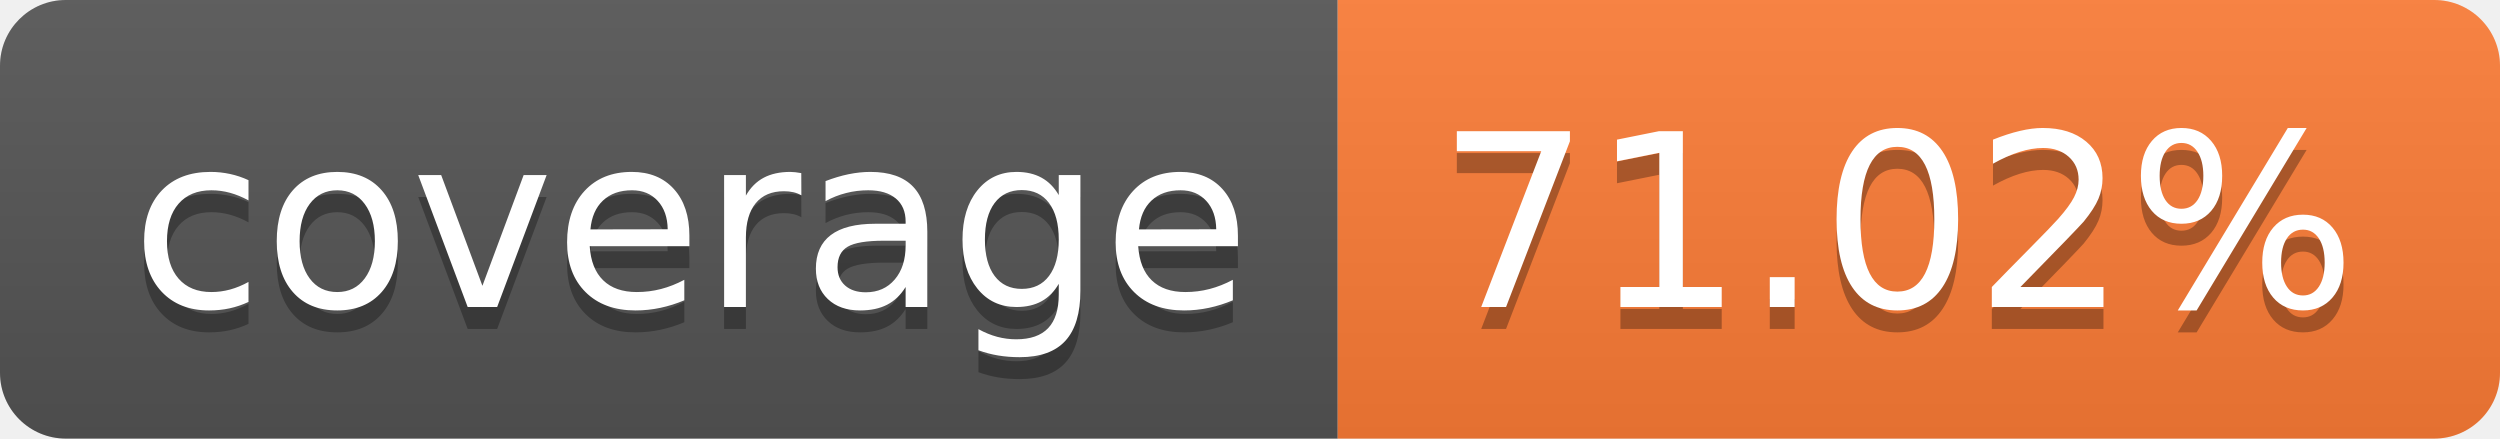
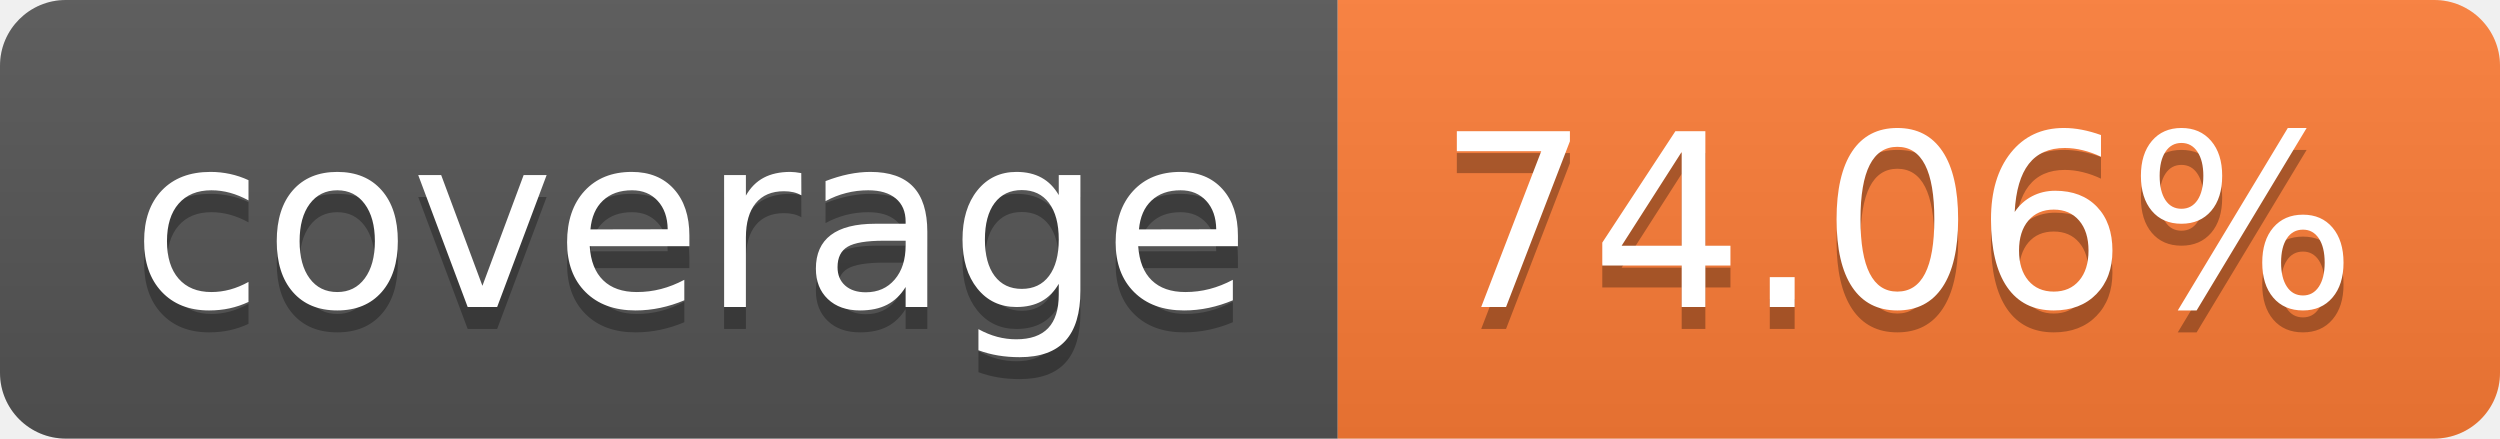
- <svg xmlns="http://www.w3.org/2000/svg" width="114" height="20" role="img" aria-label="coverage: 71.02%">
+ <svg xmlns="http://www.w3.org/2000/svg" width="114" height="20" role="img" aria-label="coverage: 74.06%">
  <linearGradient id="s" x2="0" y2="100%">
    <stop offset="0" stop-color="#bbb" stop-opacity=".1" />
    <stop offset="1" stop-opacity=".1" />
  </linearGradient>
  <clipPath id="r">
    <rect width="114" height="20" rx="3" fill="#fff" />
  </clipPath>
  <g clip-path="url(#r)">
    <rect width="61" height="20" fill="#555" />
    <rect x="61" width="53" height="20" fill="#fe7d37" />
    <rect width="114" height="20" fill="url(#s)" />
  </g>
  <g fill="#fff" text-anchor="middle" font-family="Verdana,Geneva,DejaVu Sans,sans-serif" text-rendering="geometricPrecision" font-size="110">
    <text aria-hidden="true" x="315" y="150" fill="#010101" fill-opacity=".3" transform="scale(.1)" textLength="510">coverage</text>
    <text x="315" y="140" transform="scale(.1)" fill="#fff" textLength="510">coverage</text>
-     <text aria-hidden="true" x="865" y="150" fill="#010101" fill-opacity=".3" transform="scale(.1)" textLength="430">71.02%</text>
-     <text x="865" y="140" transform="scale(.1)" fill="#fff" textLength="430">71.02%</text>
+     <text aria-hidden="true" x="865" y="150" fill="#010101" fill-opacity=".3" transform="scale(.1)" textLength="430">74.06%</text>
+     <text x="865" y="140" transform="scale(.1)" fill="#fff" textLength="430">74.06%</text>
  </g>
</svg>
